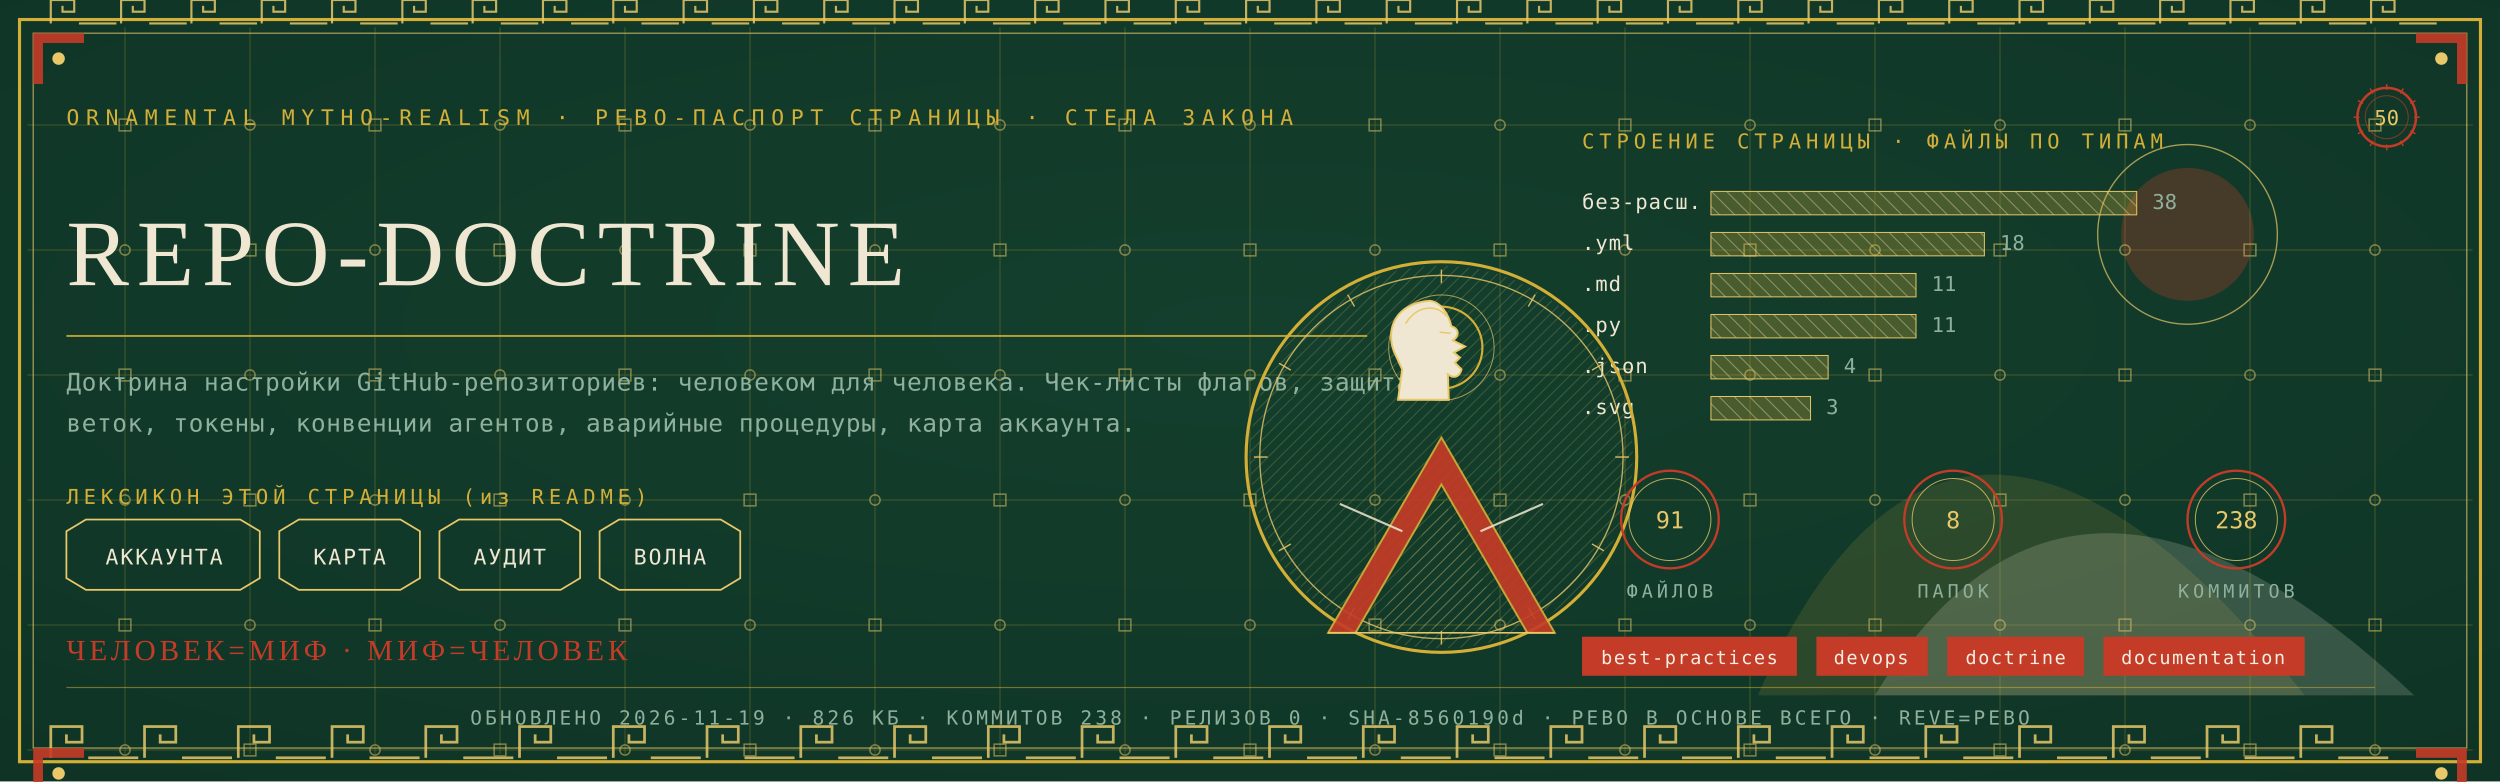
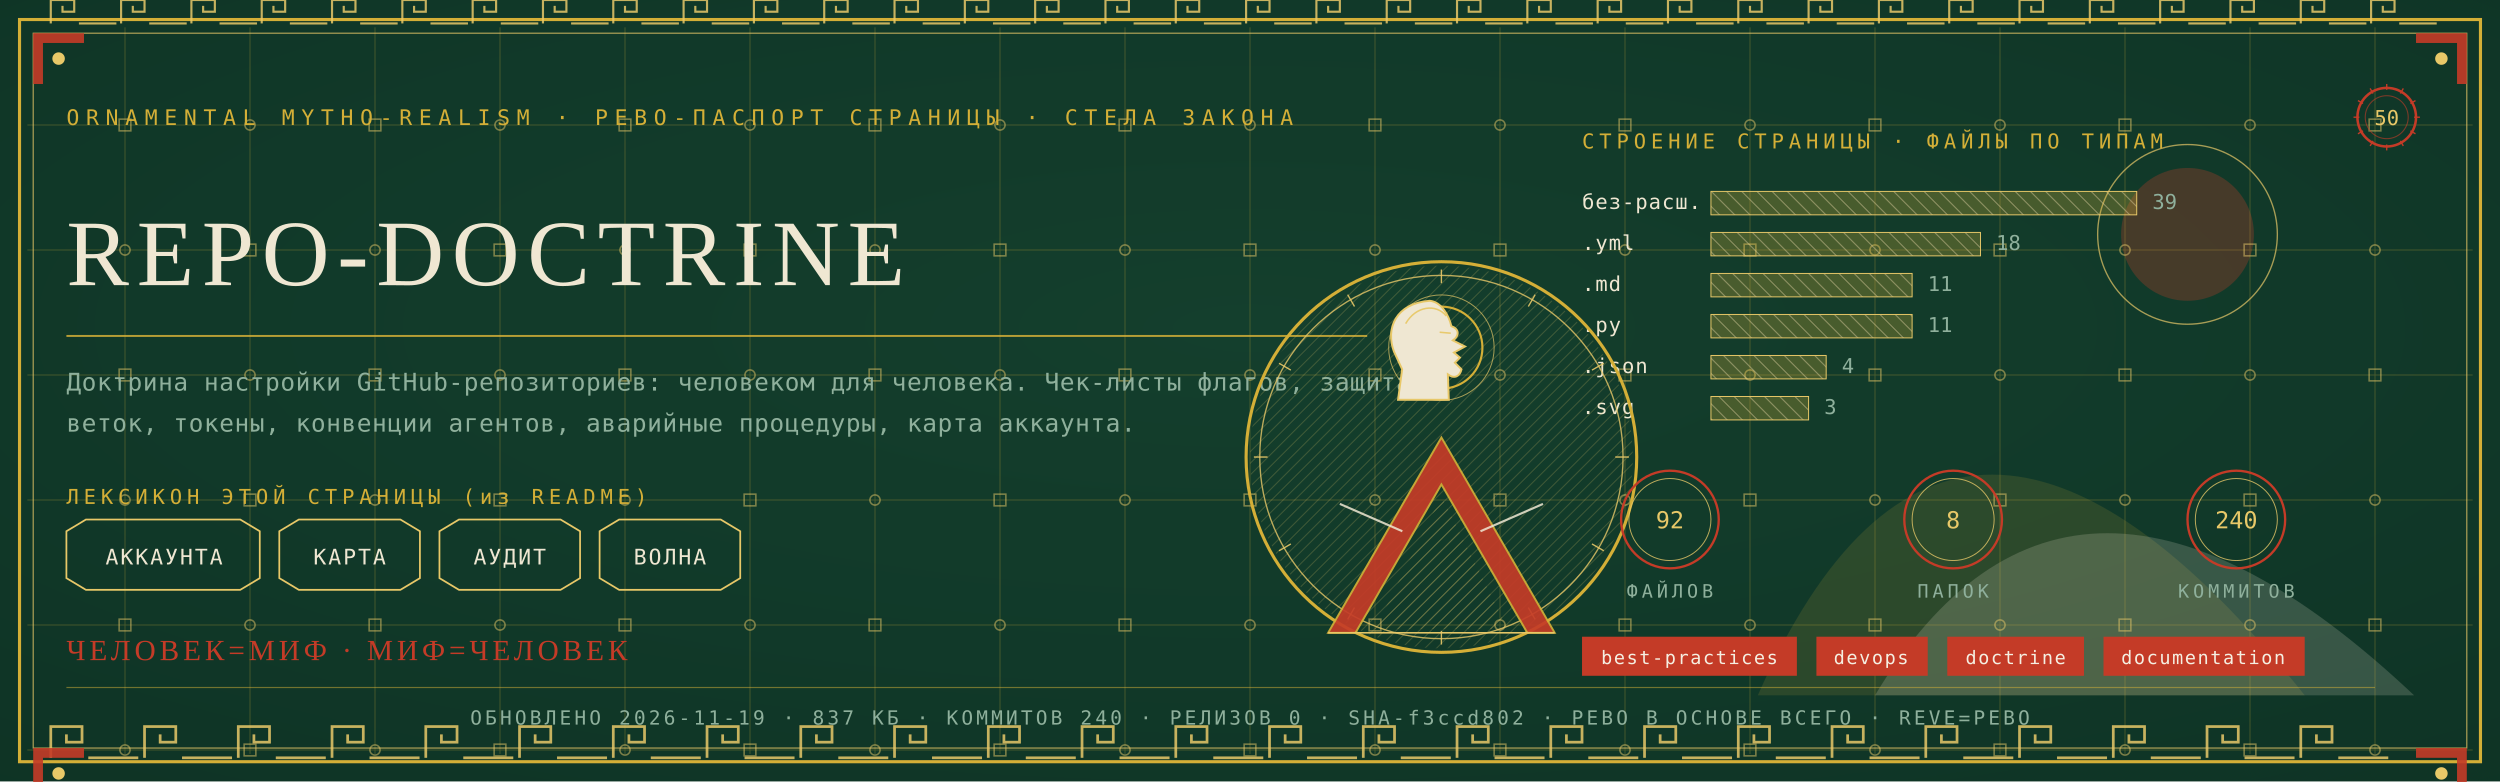
<svg xmlns="http://www.w3.org/2000/svg" viewBox="0 0 1280 400" width="1280" height="400">
  <defs>
    <radialGradient id="rp50" cx="0.5" cy="0.42" r="1.1">
      <stop offset="0" stop-color="#14402E" />
      <stop offset="1" stop-color="#0C2E21" />
    </radialGradient>
    <pattern id="hatchm" width="4.2" height="4.2" patternUnits="userSpaceOnUse" patternTransform="rotate(45)">
      <rect width="4.2" height="4.2" fill="none" />
      <line x1="0" y1="0" x2="0" y2="4.2" stroke="#E8C868" stroke-width="0.5" />
    </pattern>
    <pattern id="hatchv" width="5.5" height="5.5" patternUnits="userSpaceOnUse" patternTransform="rotate(-45)">
      <rect width="5.5" height="5.5" fill="none" />
      <line x1="0" y1="0" x2="0" y2="5.5" stroke="#EFE7D2" stroke-width="0.5" />
    </pattern>
  </defs>
  <rect width="1280" height="400" fill="#0C2E21" />
  <rect width="1280" height="400" fill="url(#rp50)" opacity="0.94" />
  <path d="M 900 356 Q 1000 130 1180 356 Z" fill="#D4AF37" opacity="0.14" />
  <path d="M 960 356 Q 1060 190 1236 356 Z" fill="#EFE7D2" opacity="0.18" />
  <circle cx="1120" cy="120" r="34" fill="#C43B27" opacity="0.30" />
  <circle cx="1120" cy="120" r="46" fill="none" stroke="#E8C868" stroke-width="0.7" opacity="0.7" />
  <g stroke="#D4AF37" stroke-width="0.45" opacity="0.30">
    <line x1="64" y1="14" x2="64" y2="386" />
    <line x1="128" y1="14" x2="128" y2="386" />
    <line x1="192" y1="14" x2="192" y2="386" />
    <line x1="256" y1="14" x2="256" y2="386" />
    <line x1="320" y1="14" x2="320" y2="386" />
    <line x1="384" y1="14" x2="384" y2="386" />
    <line x1="448" y1="14" x2="448" y2="386" />
    <line x1="512" y1="14" x2="512" y2="386" />
    <line x1="576" y1="14" x2="576" y2="386" />
    <line x1="640" y1="14" x2="640" y2="386" />
    <line x1="704" y1="14" x2="704" y2="386" />
    <line x1="768" y1="14" x2="768" y2="386" />
    <line x1="832" y1="14" x2="832" y2="386" />
    <line x1="896" y1="14" x2="896" y2="386" />
    <line x1="960" y1="14" x2="960" y2="386" />
    <line x1="1024" y1="14" x2="1024" y2="386" />
    <line x1="1088" y1="14" x2="1088" y2="386" />
    <line x1="1152" y1="14" x2="1152" y2="386" />
    <line x1="1216" y1="14" x2="1216" y2="386" />
    <line x1="14" y1="64" x2="1266" y2="64" />
    <line x1="14" y1="128" x2="1266" y2="128" />
    <line x1="14" y1="192" x2="1266" y2="192" />
    <line x1="14" y1="256" x2="1266" y2="256" />
    <line x1="14" y1="320" x2="1266" y2="320" />
    <line x1="14" y1="384" x2="1266" y2="384" />
  </g>
  <g fill="none" stroke="#E8C868" stroke-width="0.8" opacity="0.5">
    <rect x="61" y="61" width="6" height="6" />
    <circle cx="64" cy="128" r="2.6" />
    <rect x="61" y="189" width="6" height="6" />
    <circle cx="64" cy="256" r="2.6" />
    <rect x="61" y="317" width="6" height="6" />
    <circle cx="64" cy="384" r="2.6" />
    <circle cx="128" cy="64" r="2.6" />
    <rect x="125" y="125" width="6" height="6" />
    <circle cx="128" cy="192" r="2.6" />
    <rect x="125" y="253" width="6" height="6" />
    <circle cx="128" cy="320" r="2.6" />
    <rect x="125" y="381" width="6" height="6" />
    <rect x="189" y="61" width="6" height="6" />
    <circle cx="192" cy="128" r="2.6" />
    <rect x="189" y="189" width="6" height="6" />
    <circle cx="192" cy="256" r="2.6" />
    <rect x="189" y="317" width="6" height="6" />
    <circle cx="192" cy="384" r="2.6" />
    <circle cx="256" cy="64" r="2.6" />
    <rect x="253" y="125" width="6" height="6" />
    <circle cx="256" cy="192" r="2.6" />
    <rect x="253" y="253" width="6" height="6" />
    <circle cx="256" cy="320" r="2.6" />
    <rect x="253" y="381" width="6" height="6" />
    <rect x="317" y="61" width="6" height="6" />
    <circle cx="320" cy="128" r="2.6" />
    <rect x="317" y="189" width="6" height="6" />
    <circle cx="320" cy="256" r="2.6" />
    <rect x="317" y="317" width="6" height="6" />
    <circle cx="320" cy="384" r="2.6" />
    <circle cx="384" cy="64" r="2.6" />
    <rect x="381" y="125" width="6" height="6" />
    <circle cx="384" cy="192" r="2.6" />
    <rect x="381" y="253" width="6" height="6" />
    <circle cx="384" cy="320" r="2.6" />
    <rect x="381" y="381" width="6" height="6" />
    <rect x="445" y="61" width="6" height="6" />
    <circle cx="448" cy="128" r="2.6" />
    <rect x="445" y="189" width="6" height="6" />
    <circle cx="448" cy="256" r="2.6" />
    <rect x="445" y="317" width="6" height="6" />
    <circle cx="448" cy="384" r="2.6" />
    <circle cx="512" cy="64" r="2.6" />
    <rect x="509" y="125" width="6" height="6" />
    <circle cx="512" cy="192" r="2.6" />
    <rect x="509" y="253" width="6" height="6" />
    <circle cx="512" cy="320" r="2.6" />
    <rect x="509" y="381" width="6" height="6" />
    <rect x="573" y="61" width="6" height="6" />
    <circle cx="576" cy="128" r="2.6" />
    <rect x="573" y="189" width="6" height="6" />
    <circle cx="576" cy="256" r="2.6" />
    <rect x="573" y="317" width="6" height="6" />
    <circle cx="576" cy="384" r="2.6" />
    <circle cx="640" cy="64" r="2.6" />
    <rect x="637" y="125" width="6" height="6" />
    <circle cx="640" cy="192" r="2.6" />
    <rect x="637" y="253" width="6" height="6" />
    <circle cx="640" cy="320" r="2.6" />
    <rect x="637" y="381" width="6" height="6" />
    <rect x="701" y="61" width="6" height="6" />
    <circle cx="704" cy="128" r="2.6" />
    <rect x="701" y="189" width="6" height="6" />
    <circle cx="704" cy="256" r="2.6" />
    <rect x="701" y="317" width="6" height="6" />
    <circle cx="704" cy="384" r="2.6" />
    <circle cx="768" cy="64" r="2.6" />
    <rect x="765" y="125" width="6" height="6" />
    <circle cx="768" cy="192" r="2.6" />
    <rect x="765" y="253" width="6" height="6" />
    <circle cx="768" cy="320" r="2.6" />
    <rect x="765" y="381" width="6" height="6" />
    <rect x="829" y="61" width="6" height="6" />
    <circle cx="832" cy="128" r="2.6" />
    <rect x="829" y="189" width="6" height="6" />
    <circle cx="832" cy="256" r="2.6" />
    <rect x="829" y="317" width="6" height="6" />
    <circle cx="832" cy="384" r="2.6" />
    <circle cx="896" cy="64" r="2.6" />
    <rect x="893" y="125" width="6" height="6" />
    <circle cx="896" cy="192" r="2.6" />
    <rect x="893" y="253" width="6" height="6" />
    <circle cx="896" cy="320" r="2.6" />
    <rect x="893" y="381" width="6" height="6" />
    <rect x="957" y="61" width="6" height="6" />
    <circle cx="960" cy="128" r="2.6" />
    <rect x="957" y="189" width="6" height="6" />
    <circle cx="960" cy="256" r="2.6" />
    <rect x="957" y="317" width="6" height="6" />
    <circle cx="960" cy="384" r="2.6" />
    <circle cx="1024" cy="64" r="2.6" />
    <rect x="1021" y="125" width="6" height="6" />
    <circle cx="1024" cy="192" r="2.6" />
    <rect x="1021" y="253" width="6" height="6" />
    <circle cx="1024" cy="320" r="2.6" />
    <rect x="1021" y="381" width="6" height="6" />
    <rect x="1085" y="61" width="6" height="6" />
    <circle cx="1088" cy="128" r="2.6" />
    <rect x="1085" y="189" width="6" height="6" />
    <circle cx="1088" cy="256" r="2.6" />
    <rect x="1085" y="317" width="6" height="6" />
    <circle cx="1088" cy="384" r="2.6" />
    <circle cx="1152" cy="64" r="2.6" />
    <rect x="1149" y="125" width="6" height="6" />
    <circle cx="1152" cy="192" r="2.6" />
    <rect x="1149" y="253" width="6" height="6" />
    <circle cx="1152" cy="320" r="2.6" />
    <rect x="1149" y="381" width="6" height="6" />
    <rect x="1213" y="61" width="6" height="6" />
    <circle cx="1216" cy="128" r="2.6" />
    <rect x="1213" y="189" width="6" height="6" />
    <circle cx="1216" cy="256" r="2.6" />
    <rect x="1213" y="317" width="6" height="6" />
    <circle cx="1216" cy="384" r="2.6" />
  </g>
  <rect x="10" y="10" width="1260" height="380" fill="none" stroke="#D4AF37" stroke-width="1.6" />
  <rect x="17" y="17" width="1246" height="366" fill="none" stroke="#E8C868" stroke-width="0.6" opacity="0.75" />
  <g fill="none" stroke="#E8C868" stroke-width="1.4" opacity="0.85">
    <path d="M 26 388 L 26 372 L 42 372 L 42 380.0 L 34.0 380.0 L 34.0 376.0" />
    <line x1="45.2" y1="388" x2="70.8" y2="388" />
    <path d="M 74 388 L 74 372 L 90 372 L 90 380.0 L 82.0 380.0 L 82.0 376.0" />
    <line x1="93.2" y1="388" x2="118.8" y2="388" />
    <path d="M 122 388 L 122 372 L 138 372 L 138 380.0 L 130.0 380.0 L 130.0 376.0" />
    <line x1="141.2" y1="388" x2="166.8" y2="388" />
    <path d="M 170 388 L 170 372 L 186 372 L 186 380.0 L 178.0 380.0 L 178.0 376.0" />
    <line x1="189.2" y1="388" x2="214.8" y2="388" />
    <path d="M 218 388 L 218 372 L 234 372 L 234 380.0 L 226.0 380.0 L 226.0 376.0" />
    <line x1="237.2" y1="388" x2="262.8" y2="388" />
    <path d="M 266 388 L 266 372 L 282 372 L 282 380.0 L 274.0 380.0 L 274.0 376.0" />
    <line x1="285.2" y1="388" x2="310.8" y2="388" />
    <path d="M 314 388 L 314 372 L 330 372 L 330 380.0 L 322.0 380.0 L 322.0 376.0" />
    <line x1="333.2" y1="388" x2="358.8" y2="388" />
    <path d="M 362 388 L 362 372 L 378 372 L 378 380.0 L 370.0 380.0 L 370.0 376.0" />
    <line x1="381.2" y1="388" x2="406.8" y2="388" />
    <path d="M 410 388 L 410 372 L 426 372 L 426 380.0 L 418.0 380.0 L 418.0 376.0" />
    <line x1="429.2" y1="388" x2="454.8" y2="388" />
    <path d="M 458 388 L 458 372 L 474 372 L 474 380.0 L 466.0 380.0 L 466.0 376.0" />
    <line x1="477.2" y1="388" x2="502.8" y2="388" />
    <path d="M 506 388 L 506 372 L 522 372 L 522 380.0 L 514.0 380.0 L 514.0 376.0" />
    <line x1="525.2" y1="388" x2="550.8" y2="388" />
    <path d="M 554 388 L 554 372 L 570 372 L 570 380.0 L 562.0 380.0 L 562.0 376.0" />
    <line x1="573.2" y1="388" x2="598.8" y2="388" />
    <path d="M 602 388 L 602 372 L 618 372 L 618 380.0 L 610.0 380.0 L 610.0 376.0" />
    <line x1="621.2" y1="388" x2="646.8" y2="388" />
    <path d="M 650 388 L 650 372 L 666 372 L 666 380.0 L 658.0 380.0 L 658.0 376.0" />
    <line x1="669.2" y1="388" x2="694.8" y2="388" />
    <path d="M 698 388 L 698 372 L 714 372 L 714 380.0 L 706.0 380.0 L 706.0 376.0" />
    <line x1="717.2" y1="388" x2="742.8" y2="388" />
    <path d="M 746 388 L 746 372 L 762 372 L 762 380.0 L 754.0 380.0 L 754.0 376.0" />
    <line x1="765.2" y1="388" x2="790.8" y2="388" />
    <path d="M 794 388 L 794 372 L 810 372 L 810 380.0 L 802.0 380.0 L 802.0 376.0" />
    <line x1="813.2" y1="388" x2="838.8" y2="388" />
    <path d="M 842 388 L 842 372 L 858 372 L 858 380.0 L 850.0 380.0 L 850.0 376.0" />
    <line x1="861.2" y1="388" x2="886.8" y2="388" />
    <path d="M 890 388 L 890 372 L 906 372 L 906 380.0 L 898.0 380.0 L 898.0 376.0" />
    <line x1="909.2" y1="388" x2="934.8" y2="388" />
    <path d="M 938 388 L 938 372 L 954 372 L 954 380.0 L 946.0 380.0 L 946.0 376.0" />
    <line x1="957.2" y1="388" x2="982.8" y2="388" />
    <path d="M 986 388 L 986 372 L 1002 372 L 1002 380.0 L 994.0 380.0 L 994.0 376.0" />
    <line x1="1005.2" y1="388" x2="1030.8" y2="388" />
    <path d="M 1034 388 L 1034 372 L 1050 372 L 1050 380.0 L 1042.0 380.0 L 1042.0 376.0" />
    <line x1="1053.2" y1="388" x2="1078.8" y2="388" />
    <path d="M 1082 388 L 1082 372 L 1098 372 L 1098 380.0 L 1090.0 380.0 L 1090.0 376.0" />
    <line x1="1101.2" y1="388" x2="1126.8" y2="388" />
    <path d="M 1130 388 L 1130 372 L 1146 372 L 1146 380.0 L 1138.0 380.0 L 1138.0 376.0" />
    <line x1="1149.2" y1="388" x2="1174.8" y2="388" />
    <path d="M 1178 388 L 1178 372 L 1194 372 L 1194 380.0 L 1186.0 380.0 L 1186.0 376.0" />
    <line x1="1197.2" y1="388" x2="1222.8" y2="388" />
  </g>
  <g fill="none" stroke="#E8C868" stroke-width="1.1" opacity="0.85">
    <path d="M 26 12 L 26 0 L 38 0 L 38 6.0 L 32.0 6.0 L 32.0 3.0" />
    <line x1="40.4" y1="12" x2="59.6" y2="12" />
    <path d="M 62 12 L 62 0 L 74 0 L 74 6.0 L 68.0 6.0 L 68.0 3.0" />
    <line x1="76.4" y1="12" x2="95.6" y2="12" />
    <path d="M 98 12 L 98 0 L 110 0 L 110 6.0 L 104.0 6.0 L 104.0 3.0" />
    <line x1="112.4" y1="12" x2="131.6" y2="12" />
    <path d="M 134 12 L 134 0 L 146 0 L 146 6.0 L 140.0 6.0 L 140.0 3.0" />
    <line x1="148.4" y1="12" x2="167.6" y2="12" />
    <path d="M 170 12 L 170 0 L 182 0 L 182 6.0 L 176.0 6.0 L 176.0 3.0" />
    <line x1="184.4" y1="12" x2="203.6" y2="12" />
    <path d="M 206 12 L 206 0 L 218 0 L 218 6.0 L 212.0 6.0 L 212.0 3.0" />
    <line x1="220.4" y1="12" x2="239.6" y2="12" />
    <path d="M 242 12 L 242 0 L 254 0 L 254 6.0 L 248.0 6.0 L 248.0 3.0" />
    <line x1="256.4" y1="12" x2="275.6" y2="12" />
    <path d="M 278 12 L 278 0 L 290 0 L 290 6.0 L 284.0 6.0 L 284.0 3.0" />
    <line x1="292.4" y1="12" x2="311.6" y2="12" />
    <path d="M 314 12 L 314 0 L 326 0 L 326 6.0 L 320.0 6.0 L 320.0 3.0" />
    <line x1="328.4" y1="12" x2="347.6" y2="12" />
    <path d="M 350 12 L 350 0 L 362 0 L 362 6.0 L 356.0 6.0 L 356.0 3.0" />
    <line x1="364.4" y1="12" x2="383.6" y2="12" />
    <path d="M 386 12 L 386 0 L 398 0 L 398 6.0 L 392.0 6.0 L 392.0 3.0" />
    <line x1="400.4" y1="12" x2="419.6" y2="12" />
    <path d="M 422 12 L 422 0 L 434 0 L 434 6.0 L 428.0 6.0 L 428.0 3.0" />
    <line x1="436.4" y1="12" x2="455.6" y2="12" />
    <path d="M 458 12 L 458 0 L 470 0 L 470 6.0 L 464.0 6.0 L 464.0 3.0" />
    <line x1="472.4" y1="12" x2="491.6" y2="12" />
    <path d="M 494 12 L 494 0 L 506 0 L 506 6.0 L 500.0 6.0 L 500.0 3.0" />
    <line x1="508.4" y1="12" x2="527.6" y2="12" />
    <path d="M 530 12 L 530 0 L 542 0 L 542 6.0 L 536.0 6.0 L 536.0 3.0" />
    <line x1="544.4" y1="12" x2="563.6" y2="12" />
    <path d="M 566 12 L 566 0 L 578 0 L 578 6.0 L 572.0 6.0 L 572.0 3.0" />
    <line x1="580.4" y1="12" x2="599.6" y2="12" />
    <path d="M 602 12 L 602 0 L 614 0 L 614 6.0 L 608.0 6.0 L 608.0 3.0" />
    <line x1="616.4" y1="12" x2="635.6" y2="12" />
    <path d="M 638 12 L 638 0 L 650 0 L 650 6.0 L 644.0 6.0 L 644.0 3.0" />
    <line x1="652.4" y1="12" x2="671.6" y2="12" />
    <path d="M 674 12 L 674 0 L 686 0 L 686 6.0 L 680.0 6.0 L 680.0 3.0" />
    <line x1="688.4" y1="12" x2="707.6" y2="12" />
    <path d="M 710 12 L 710 0 L 722 0 L 722 6.0 L 716.0 6.0 L 716.0 3.0" />
    <line x1="724.4" y1="12" x2="743.6" y2="12" />
    <path d="M 746 12 L 746 0 L 758 0 L 758 6.0 L 752.0 6.0 L 752.0 3.0" />
    <line x1="760.4" y1="12" x2="779.6" y2="12" />
    <path d="M 782 12 L 782 0 L 794 0 L 794 6.0 L 788.0 6.0 L 788.0 3.0" />
    <line x1="796.4" y1="12" x2="815.6" y2="12" />
    <path d="M 818 12 L 818 0 L 830 0 L 830 6.0 L 824.0 6.0 L 824.0 3.0" />
    <line x1="832.4" y1="12" x2="851.6" y2="12" />
    <path d="M 854 12 L 854 0 L 866 0 L 866 6.0 L 860.0 6.0 L 860.0 3.0" />
    <line x1="868.4" y1="12" x2="887.6" y2="12" />
    <path d="M 890 12 L 890 0 L 902 0 L 902 6.0 L 896.0 6.0 L 896.0 3.0" />
    <line x1="904.4" y1="12" x2="923.6" y2="12" />
    <path d="M 926 12 L 926 0 L 938 0 L 938 6.0 L 932.0 6.0 L 932.0 3.0" />
    <line x1="940.4" y1="12" x2="959.6" y2="12" />
    <path d="M 962 12 L 962 0 L 974 0 L 974 6.0 L 968.0 6.0 L 968.0 3.0" />
    <line x1="976.4" y1="12" x2="995.6" y2="12" />
    <path d="M 998 12 L 998 0 L 1010 0 L 1010 6.0 L 1004.0 6.0 L 1004.0 3.0" />
    <line x1="1012.4" y1="12" x2="1031.6" y2="12" />
    <path d="M 1034 12 L 1034 0 L 1046 0 L 1046 6.0 L 1040.0 6.0 L 1040.0 3.0" />
    <line x1="1048.4" y1="12" x2="1067.6" y2="12" />
    <path d="M 1070 12 L 1070 0 L 1082 0 L 1082 6.0 L 1076.0 6.0 L 1076.0 3.0" />
    <line x1="1084.4" y1="12" x2="1103.6" y2="12" />
    <path d="M 1106 12 L 1106 0 L 1118 0 L 1118 6.0 L 1112.0 6.0 L 1112.0 3.0" />
    <line x1="1120.4" y1="12" x2="1139.6" y2="12" />
    <path d="M 1142 12 L 1142 0 L 1154 0 L 1154 6.0 L 1148.0 6.0 L 1148.0 3.0" />
    <line x1="1156.4" y1="12" x2="1175.6" y2="12" />
    <path d="M 1178 12 L 1178 0 L 1190 0 L 1190 6.0 L 1184.0 6.0 L 1184.0 3.0" />
    <line x1="1192.4" y1="12" x2="1211.6" y2="12" />
    <path d="M 1214 12 L 1214 0 L 1226 0 L 1226 6.0 L 1220.0 6.0 L 1220.0 3.0" />
    <line x1="1228.4" y1="12" x2="1247.6" y2="12" />
  </g>
  <g transform="translate(17,17) scale(1,1)">
    <path d="M 0 0 L 26 0 L 26 5 L 5 5 L 5 26 L 0 26 Z" fill="#C43B27" opacity="0.9" />
    <circle cx="13" cy="13" r="3.2" fill="#E8C868" />
  </g>
  <g transform="translate(1263,17) scale(-1,1)">
    <path d="M 0 0 L 26 0 L 26 5 L 5 5 L 5 26 L 0 26 Z" fill="#C43B27" opacity="0.9" />
    <circle cx="13" cy="13" r="3.2" fill="#E8C868" />
  </g>
  <g transform="translate(17,383) scale(1,1)">
    <path d="M 0 0 L 26 0 L 26 5 L 5 5 L 5 26 L 0 26 Z" fill="#C43B27" opacity="0.9" />
    <circle cx="13" cy="13" r="3.2" fill="#E8C868" />
  </g>
  <g transform="translate(1263,383) scale(-1,1)">
    <path d="M 0 0 L 26 0 L 26 5 L 5 5 L 5 26 L 0 26 Z" fill="#C43B27" opacity="0.9" />
    <circle cx="13" cy="13" r="3.2" fill="#E8C868" />
  </g>
  <text x="34" y="64" font-family="'Cascadia Mono', ui-monospace, Consolas, monospace" font-size="11" fill="#D4AF37" letter-spacing="3.4">ORNAMENTAL MYTHO-REALISM · РЕВО-ПАСПОРТ СТРАНИЦЫ · СТЕЛА ЗАКОНА</text>
  <g transform="translate(1222,60)">
    <circle r="15" fill="none" stroke="#C43B27" stroke-width="1.3" />
    <circle r="11" fill="none" stroke="#C43B27" stroke-width="0.55" opacity="0.6" />
    <text y="4" text-anchor="middle" font-family="'Cascadia Mono', ui-monospace, Consolas, monospace" font-size="10.5" fill="#E8C868">50</text>
    <g stroke="#C43B27" stroke-width="0.7">
      <line x1="0" y1="-17" x2="0" y2="-14" transform="rotate(0)" />
      <line x1="0" y1="-17" x2="0" y2="-14" transform="rotate(30)" />
      <line x1="0" y1="-17" x2="0" y2="-14" transform="rotate(60)" />
      <line x1="0" y1="-17" x2="0" y2="-14" transform="rotate(90)" />
      <line x1="0" y1="-17" x2="0" y2="-14" transform="rotate(120)" />
      <line x1="0" y1="-17" x2="0" y2="-14" transform="rotate(150)" />
      <line x1="0" y1="-17" x2="0" y2="-14" transform="rotate(180)" />
      <line x1="0" y1="-17" x2="0" y2="-14" transform="rotate(210)" />
      <line x1="0" y1="-17" x2="0" y2="-14" transform="rotate(240)" />
      <line x1="0" y1="-17" x2="0" y2="-14" transform="rotate(270)" />
      <line x1="0" y1="-17" x2="0" y2="-14" transform="rotate(300)" />
      <line x1="0" y1="-17" x2="0" y2="-14" transform="rotate(330)" />
    </g>
  </g>
  <text x="34" y="146" font-family="Georgia, 'Times New Roman', serif" font-size="48.0" fill="#EFE7D2" letter-spacing="4">REPO-DOCTRINE</text>
  <line x1="34" y1="172" x2="700" y2="172" stroke="#D4AF37" stroke-width="1" opacity="0.85" />
  <text x="34" y="200" font-family="'Cascadia Mono', ui-monospace, Consolas, monospace" font-size="12.5" fill="#8FB09C" letter-spacing="0.3">Доктрина настройки GitHub-репозиториев: человеком для человека. Чек-листы флагов, защита</text>
  <text x="34" y="221" font-family="'Cascadia Mono', ui-monospace, Consolas, monospace" font-size="12.5" fill="#8FB09C" letter-spacing="0.3">веток, токены, конвенции агентов, аварийные процедуры, карта аккаунта.</text>
  <text x="34" y="258" font-family="'Cascadia Mono', ui-monospace, Consolas, monospace" font-size="10.5" fill="#D4AF37" letter-spacing="2.5">ЛЕКСИКОН ЭТОЙ СТРАНИЦЫ (из README)</text>
  <path d="M 34 272 L 44 266 L 123 266 L 133 272 L 133 296 L 123 302 L 44 302 L 34 296 Z" fill="none" stroke="#E8C868" stroke-width="0.9" />
  <text x="84" y="289" text-anchor="middle" font-family="'Cascadia Mono', ui-monospace, Consolas, monospace" font-size="11" fill="#EFE7D2" letter-spacing="1">АККАУНТА</text>
  <path d="M 143 272 L 153 266 L 205 266 L 215 272 L 215 296 L 205 302 L 153 302 L 143 296 Z" fill="none" stroke="#E8C868" stroke-width="0.9" />
  <text x="179" y="289" text-anchor="middle" font-family="'Cascadia Mono', ui-monospace, Consolas, monospace" font-size="11" fill="#EFE7D2" letter-spacing="1">КАРТА</text>
  <path d="M 225 272 L 235 266 L 287 266 L 297 272 L 297 296 L 287 302 L 235 302 L 225 296 Z" fill="none" stroke="#E8C868" stroke-width="0.9" />
  <text x="261" y="289" text-anchor="middle" font-family="'Cascadia Mono', ui-monospace, Consolas, monospace" font-size="11" fill="#EFE7D2" letter-spacing="1">АУДИТ</text>
  <path d="M 307 272 L 317 266 L 369 266 L 379 272 L 379 296 L 369 302 L 317 302 L 307 296 Z" fill="none" stroke="#E8C868" stroke-width="0.9" />
  <text x="343" y="289" text-anchor="middle" font-family="'Cascadia Mono', ui-monospace, Consolas, monospace" font-size="11" fill="#EFE7D2" letter-spacing="1">ВОЛНА</text>
  <text x="810" y="76" font-family="'Cascadia Mono', ui-monospace, Consolas, monospace" font-size="10.5" fill="#D4AF37" letter-spacing="2.5">СТРОЕНИЕ СТРАНИЦЫ · ФАЙЛЫ ПО ТИПАМ</text>
  <text x="810" y="107" font-family="'Cascadia Mono', ui-monospace, Consolas, monospace" font-size="10.5" fill="#EFE7D2" letter-spacing="0.5">без-расш.</text>
  <rect x="876" y="98" width="218" height="12" fill="url(#hatchv)" opacity="0.9" />
  <rect x="876" y="98" width="218" height="12" fill="#D4AF37" opacity="0.28" />
  <rect x="876" y="98" width="218" height="12" fill="none" stroke="#E8C868" stroke-width="0.5" />
-   <text x="1102" y="107" font-family="'Cascadia Mono', ui-monospace, Consolas, monospace" font-size="10.5" fill="#8FB09C">38</text>
+   <text x="1102" y="107" font-family="'Cascadia Mono', ui-monospace, Consolas, monospace" font-size="10.5" fill="#8FB09C">39</text>
  <text x="810" y="128" font-family="'Cascadia Mono', ui-monospace, Consolas, monospace" font-size="10.5" fill="#EFE7D2" letter-spacing="0.5">.yml</text>
-   <rect x="876" y="119" width="140" height="12" fill="url(#hatchv)" opacity="0.9" />
-   <rect x="876" y="119" width="140" height="12" fill="#D4AF37" opacity="0.28" />
-   <rect x="876" y="119" width="140" height="12" fill="none" stroke="#E8C868" stroke-width="0.5" />
-   <text x="1024" y="128" font-family="'Cascadia Mono', ui-monospace, Consolas, monospace" font-size="10.5" fill="#8FB09C">18</text>
+   <rect x="876" y="119" width="138" height="12" fill="url(#hatchv)" opacity="0.9" />
+   <rect x="876" y="119" width="138" height="12" fill="#D4AF37" opacity="0.28" />
+   <rect x="876" y="119" width="138" height="12" fill="none" stroke="#E8C868" stroke-width="0.5" />
+   <text x="1022" y="128" font-family="'Cascadia Mono', ui-monospace, Consolas, monospace" font-size="10.5" fill="#8FB09C">18</text>
  <text x="810" y="149" font-family="'Cascadia Mono', ui-monospace, Consolas, monospace" font-size="10.5" fill="#EFE7D2" letter-spacing="0.5">.md</text>
-   <rect x="876" y="140" width="105" height="12" fill="url(#hatchv)" opacity="0.9" />
-   <rect x="876" y="140" width="105" height="12" fill="#D4AF37" opacity="0.28" />
-   <rect x="876" y="140" width="105" height="12" fill="none" stroke="#E8C868" stroke-width="0.5" />
-   <text x="989" y="149" font-family="'Cascadia Mono', ui-monospace, Consolas, monospace" font-size="10.5" fill="#8FB09C">11</text>
+   <rect x="876" y="140" width="103" height="12" fill="url(#hatchv)" opacity="0.9" />
+   <rect x="876" y="140" width="103" height="12" fill="#D4AF37" opacity="0.28" />
+   <rect x="876" y="140" width="103" height="12" fill="none" stroke="#E8C868" stroke-width="0.5" />
+   <text x="987" y="149" font-family="'Cascadia Mono', ui-monospace, Consolas, monospace" font-size="10.5" fill="#8FB09C">11</text>
  <text x="810" y="170" font-family="'Cascadia Mono', ui-monospace, Consolas, monospace" font-size="10.5" fill="#EFE7D2" letter-spacing="0.5">.py</text>
-   <rect x="876" y="161" width="105" height="12" fill="url(#hatchv)" opacity="0.9" />
-   <rect x="876" y="161" width="105" height="12" fill="#D4AF37" opacity="0.28" />
-   <rect x="876" y="161" width="105" height="12" fill="none" stroke="#E8C868" stroke-width="0.5" />
-   <text x="989" y="170" font-family="'Cascadia Mono', ui-monospace, Consolas, monospace" font-size="10.5" fill="#8FB09C">11</text>
+   <rect x="876" y="161" width="103" height="12" fill="url(#hatchv)" opacity="0.9" />
+   <rect x="876" y="161" width="103" height="12" fill="#D4AF37" opacity="0.28" />
+   <rect x="876" y="161" width="103" height="12" fill="none" stroke="#E8C868" stroke-width="0.5" />
+   <text x="987" y="170" font-family="'Cascadia Mono', ui-monospace, Consolas, monospace" font-size="10.5" fill="#8FB09C">11</text>
  <text x="810" y="191" font-family="'Cascadia Mono', ui-monospace, Consolas, monospace" font-size="10.5" fill="#EFE7D2" letter-spacing="0.5">.json</text>
-   <rect x="876" y="182" width="60" height="12" fill="url(#hatchv)" opacity="0.9" />
-   <rect x="876" y="182" width="60" height="12" fill="#D4AF37" opacity="0.28" />
-   <rect x="876" y="182" width="60" height="12" fill="none" stroke="#E8C868" stroke-width="0.5" />
-   <text x="944" y="191" font-family="'Cascadia Mono', ui-monospace, Consolas, monospace" font-size="10.5" fill="#8FB09C">4</text>
+   <rect x="876" y="182" width="59" height="12" fill="url(#hatchv)" opacity="0.9" />
+   <rect x="876" y="182" width="59" height="12" fill="#D4AF37" opacity="0.28" />
+   <rect x="876" y="182" width="59" height="12" fill="none" stroke="#E8C868" stroke-width="0.5" />
+   <text x="943" y="191" font-family="'Cascadia Mono', ui-monospace, Consolas, monospace" font-size="10.5" fill="#8FB09C">4</text>
  <text x="810" y="212" font-family="'Cascadia Mono', ui-monospace, Consolas, monospace" font-size="10.5" fill="#EFE7D2" letter-spacing="0.5">.svg</text>
-   <rect x="876" y="203" width="51" height="12" fill="url(#hatchv)" opacity="0.9" />
-   <rect x="876" y="203" width="51" height="12" fill="#D4AF37" opacity="0.28" />
-   <rect x="876" y="203" width="51" height="12" fill="none" stroke="#E8C868" stroke-width="0.5" />
-   <text x="935" y="212" font-family="'Cascadia Mono', ui-monospace, Consolas, monospace" font-size="10.5" fill="#8FB09C">3</text>
+   <rect x="876" y="203" width="50" height="12" fill="url(#hatchv)" opacity="0.9" />
+   <rect x="876" y="203" width="50" height="12" fill="#D4AF37" opacity="0.28" />
+   <rect x="876" y="203" width="50" height="12" fill="none" stroke="#E8C868" stroke-width="0.5" />
+   <text x="934" y="212" font-family="'Cascadia Mono', ui-monospace, Consolas, monospace" font-size="10.5" fill="#8FB09C">3</text>
  <g transform="translate(738,234)">
    <circle r="100" fill="none" stroke="#D4AF37" stroke-width="1.6" />
    <circle r="93" fill="none" stroke="#E8C868" stroke-width="0.7" opacity="0.8" />
    <circle r="98" fill="url(#hatchm)" opacity="0.4" />
    <g stroke="#E8C868" stroke-width="0.7" opacity="0.9">
      <line x1="0" y1="-96" x2="0" y2="-89" transform="rotate(0)" />
      <line x1="0" y1="-96" x2="0" y2="-89" transform="rotate(30)" />
      <line x1="0" y1="-96" x2="0" y2="-89" transform="rotate(60)" />
      <line x1="0" y1="-96" x2="0" y2="-89" transform="rotate(90)" />
      <line x1="0" y1="-96" x2="0" y2="-89" transform="rotate(120)" />
      <line x1="0" y1="-96" x2="0" y2="-89" transform="rotate(150)" />
      <line x1="0" y1="-96" x2="0" y2="-89" transform="rotate(180)" />
      <line x1="0" y1="-96" x2="0" y2="-89" transform="rotate(210)" />
      <line x1="0" y1="-96" x2="0" y2="-89" transform="rotate(240)" />
      <line x1="0" y1="-96" x2="0" y2="-89" transform="rotate(270)" />
      <line x1="0" y1="-96" x2="0" y2="-89" transform="rotate(300)" />
      <line x1="0" y1="-96" x2="0" y2="-89" transform="rotate(330)" />
    </g>
    <circle cy="-56" r="21" fill="none" stroke="#D4AF37" stroke-width="1.1" />
    <circle cy="-56" r="27" fill="none" stroke="#E8C868" stroke-width="0.5" opacity="0.7" />
    <path d="M -6.0 -80.0 C -23.5 -78.7 -28.7 -65.7 -24.3 -54.0 L -20.1 -44.9 L -22.2 -29.3 L 3.8 -29.3 L 3.3 -42.3 C 6.9 -39.7 9.5 -41.5 10.3 -44.9 L 6.9 -48.3 L 9.5 -50.9 L 6.4 -53.5 L 12.1 -56.6 L 5.9 -59.7 C 9.5 -62.3 9.0 -65.7 5.1 -67.0 C 3.8 -72.7 -0.1 -79.5 -6.0 -80.0 Z" fill="#EFE7D2" stroke="#E8C868" stroke-width="1.0" />
    <g fill="none" stroke="#E8C868" stroke-width="0.8" opacity="0.95">
      <path d="M -18.3 -68.3 C -13.1 -77.4 -2.7 -78.7 2.5 -72.2" />
      <path d="M -0.9 -63.9 L 4.8 -63.4" />
    </g>
    <path d="M -58.0 90.0 L 0 -10.0 L 58.0 90.0 L 44.0 90.0 L 0 14.0 L -44.0 90.0 Z" fill="#C43B27" opacity="0.92" stroke="#D4AF37" stroke-width="1.0" />
    <path d="M -34.0 88.0 L 0 20.0 L 34.0 88.0" fill="url(#hatchm)" opacity="0.5" stroke="none" />
    <path d="M -58.0 90.0 L 58.0 90.0" fill="none" stroke="#E8C868" stroke-width="0.8" />
    <path d="M -52.0 24.0 L -20.0 38.0" fill="none" stroke="#EFE7D2" stroke-width="1.1" opacity="0.85" />
    <path d="M 52.0 24.0 L 20.0 38.0" fill="none" stroke="#EFE7D2" stroke-width="1.1" opacity="0.85" />
  </g>
  <g transform="translate(855,266)">
    <circle r="25" fill="none" stroke="#C43B27" stroke-width="1.2" />
    <circle r="21" fill="none" stroke="#E8C868" stroke-width="0.5" opacity="0.8" />
-     <text y="4.5" text-anchor="middle" font-family="'Cascadia Mono', ui-monospace, Consolas, monospace" font-size="12" fill="#E8C868">91</text>
+     <text y="4.5" text-anchor="middle" font-family="'Cascadia Mono', ui-monospace, Consolas, monospace" font-size="12" fill="#E8C868">92</text>
    <text y="40" text-anchor="middle" font-family="'Cascadia Mono', ui-monospace, Consolas, monospace" font-size="9.5" fill="#8FB09C" letter-spacing="2">ФАЙЛОВ</text>
  </g>
  <g transform="translate(1000,266)">
    <circle r="25" fill="none" stroke="#C43B27" stroke-width="1.2" />
    <circle r="21" fill="none" stroke="#E8C868" stroke-width="0.5" opacity="0.8" />
    <text y="4.5" text-anchor="middle" font-family="'Cascadia Mono', ui-monospace, Consolas, monospace" font-size="12" fill="#E8C868">8</text>
    <text y="40" text-anchor="middle" font-family="'Cascadia Mono', ui-monospace, Consolas, monospace" font-size="9.5" fill="#8FB09C" letter-spacing="2">ПАПОК</text>
  </g>
  <g transform="translate(1145,266)">
    <circle r="25" fill="none" stroke="#C43B27" stroke-width="1.2" />
    <circle r="21" fill="none" stroke="#E8C868" stroke-width="0.5" opacity="0.8" />
-     <text y="4.5" text-anchor="middle" font-family="'Cascadia Mono', ui-monospace, Consolas, monospace" font-size="12" fill="#E8C868">238</text>
+     <text y="4.5" text-anchor="middle" font-family="'Cascadia Mono', ui-monospace, Consolas, monospace" font-size="12" fill="#E8C868">240</text>
    <text y="40" text-anchor="middle" font-family="'Cascadia Mono', ui-monospace, Consolas, monospace" font-size="9.5" fill="#8FB09C" letter-spacing="2">КОММИТОВ</text>
  </g>
  <rect x="810" y="326" rx="0" width="110" height="20" fill="#C43B27" />
  <text x="865" y="340" text-anchor="middle" font-family="'Cascadia Mono', ui-monospace, Consolas, monospace" font-size="9.5" fill="#F5EFE2" letter-spacing="0.8">best-practices</text>
  <rect x="930" y="326" rx="0" width="57" height="20" fill="#C43B27" />
  <text x="958" y="340" text-anchor="middle" font-family="'Cascadia Mono', ui-monospace, Consolas, monospace" font-size="9.5" fill="#F5EFE2" letter-spacing="0.8">devops</text>
  <rect x="997" y="326" rx="0" width="70" height="20" fill="#C43B27" />
  <text x="1032" y="340" text-anchor="middle" font-family="'Cascadia Mono', ui-monospace, Consolas, monospace" font-size="9.5" fill="#F5EFE2" letter-spacing="0.8">doctrine</text>
  <rect x="1077" y="326" rx="0" width="103" height="20" fill="#C43B27" />
  <text x="1128" y="340" text-anchor="middle" font-family="'Cascadia Mono', ui-monospace, Consolas, monospace" font-size="9.5" fill="#F5EFE2" letter-spacing="0.8">documentation</text>
  <text x="34" y="338" font-family="Georgia, 'Times New Roman', serif" font-size="15" fill="#C43B27" letter-spacing="2">ЧЕЛОВЕК=МИФ · МИФ=ЧЕЛОВЕК</text>
  <line x1="34" y1="352" x2="1216" y2="352" stroke="#D4AF37" stroke-width="0.6" opacity="0.5" />
-   <text x="640" y="371" text-anchor="middle" font-family="'Cascadia Mono', ui-monospace, Consolas, monospace" font-size="10" fill="#8FB09C" letter-spacing="1.6">ОБНОВЛЕНО 2026-11-19 · 826 КБ · КОММИТОВ 238 · РЕЛИЗОВ 0 · SHA-8560190d · РЕВО В ОСНОВЕ ВСЕГО · REVE=РЕВО</text>
+   <text x="640" y="371" text-anchor="middle" font-family="'Cascadia Mono', ui-monospace, Consolas, monospace" font-size="10" fill="#8FB09C" letter-spacing="1.6">ОБНОВЛЕНО 2026-11-19 · 837 КБ · КОММИТОВ 240 · РЕЛИЗОВ 0 · SHA-f3ccd802 · РЕВО В ОСНОВЕ ВСЕГО · REVE=РЕВО</text>
</svg>
